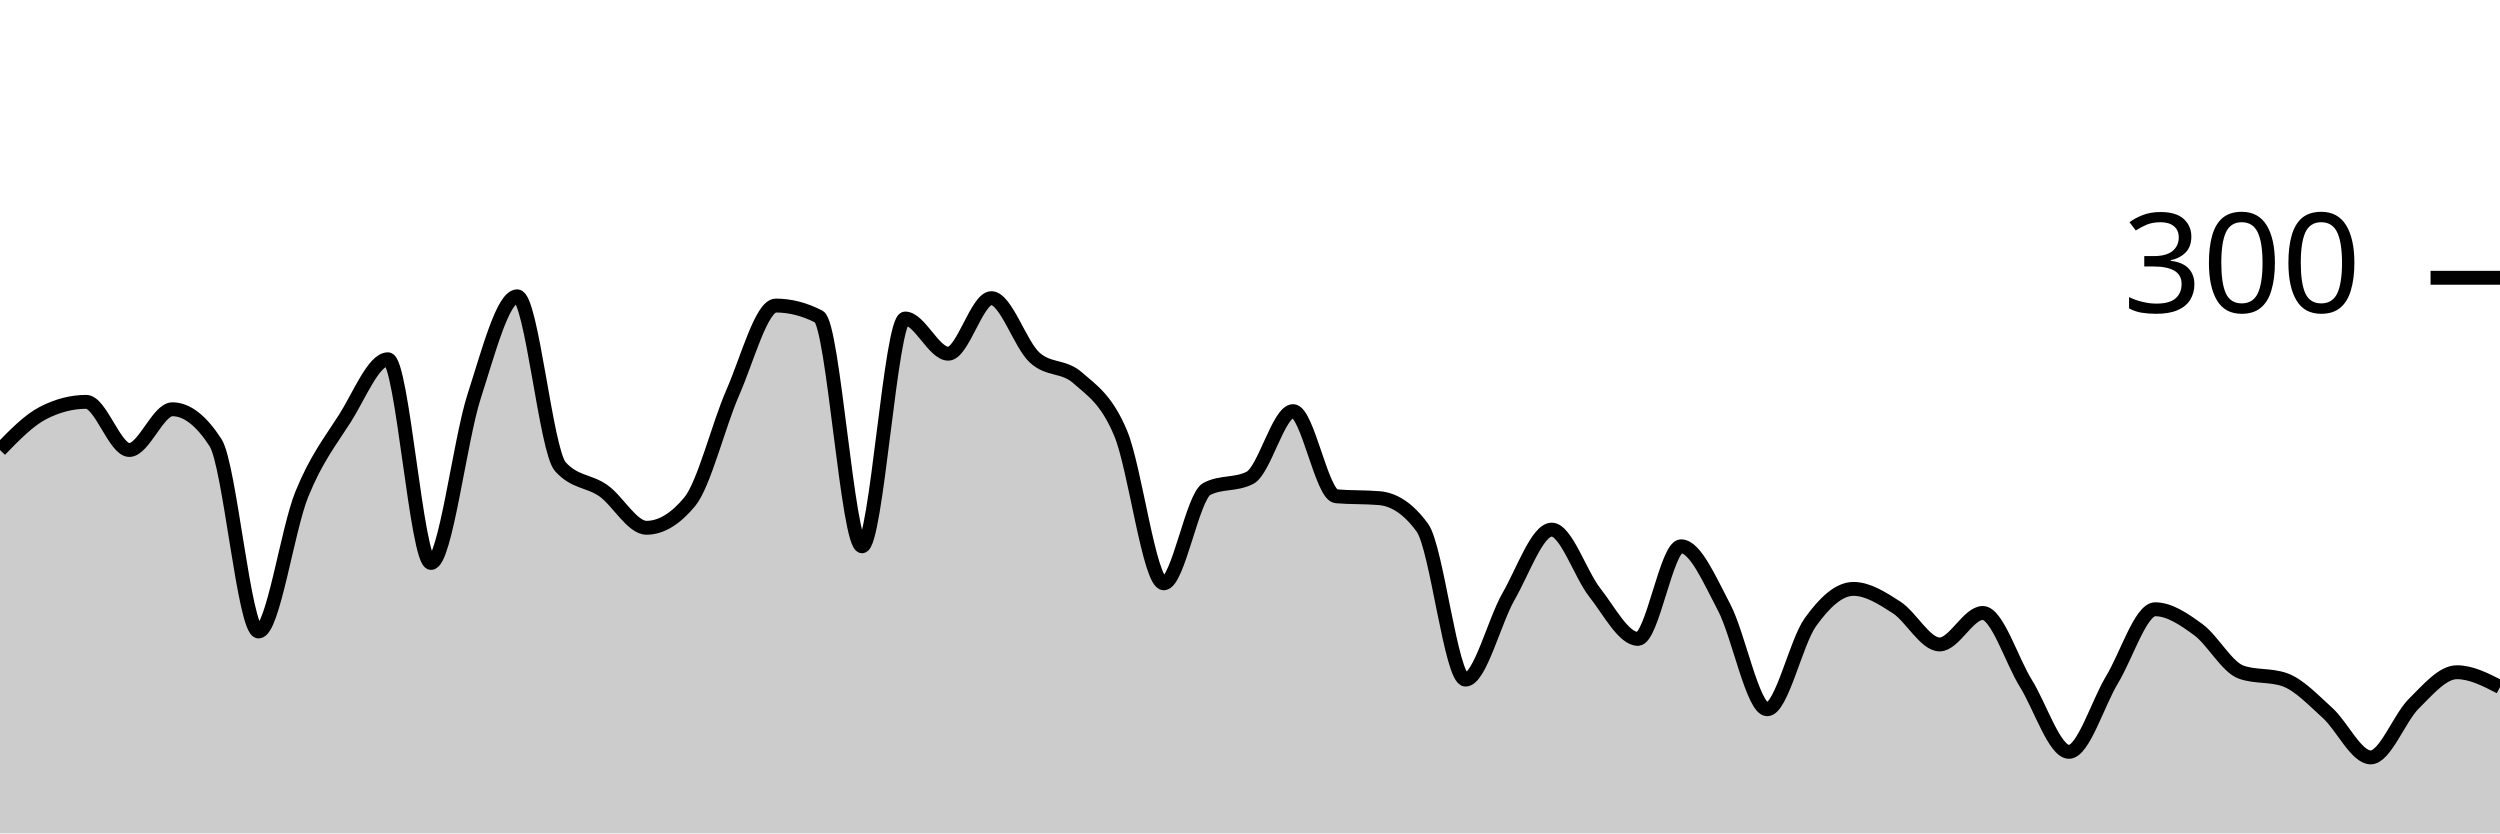
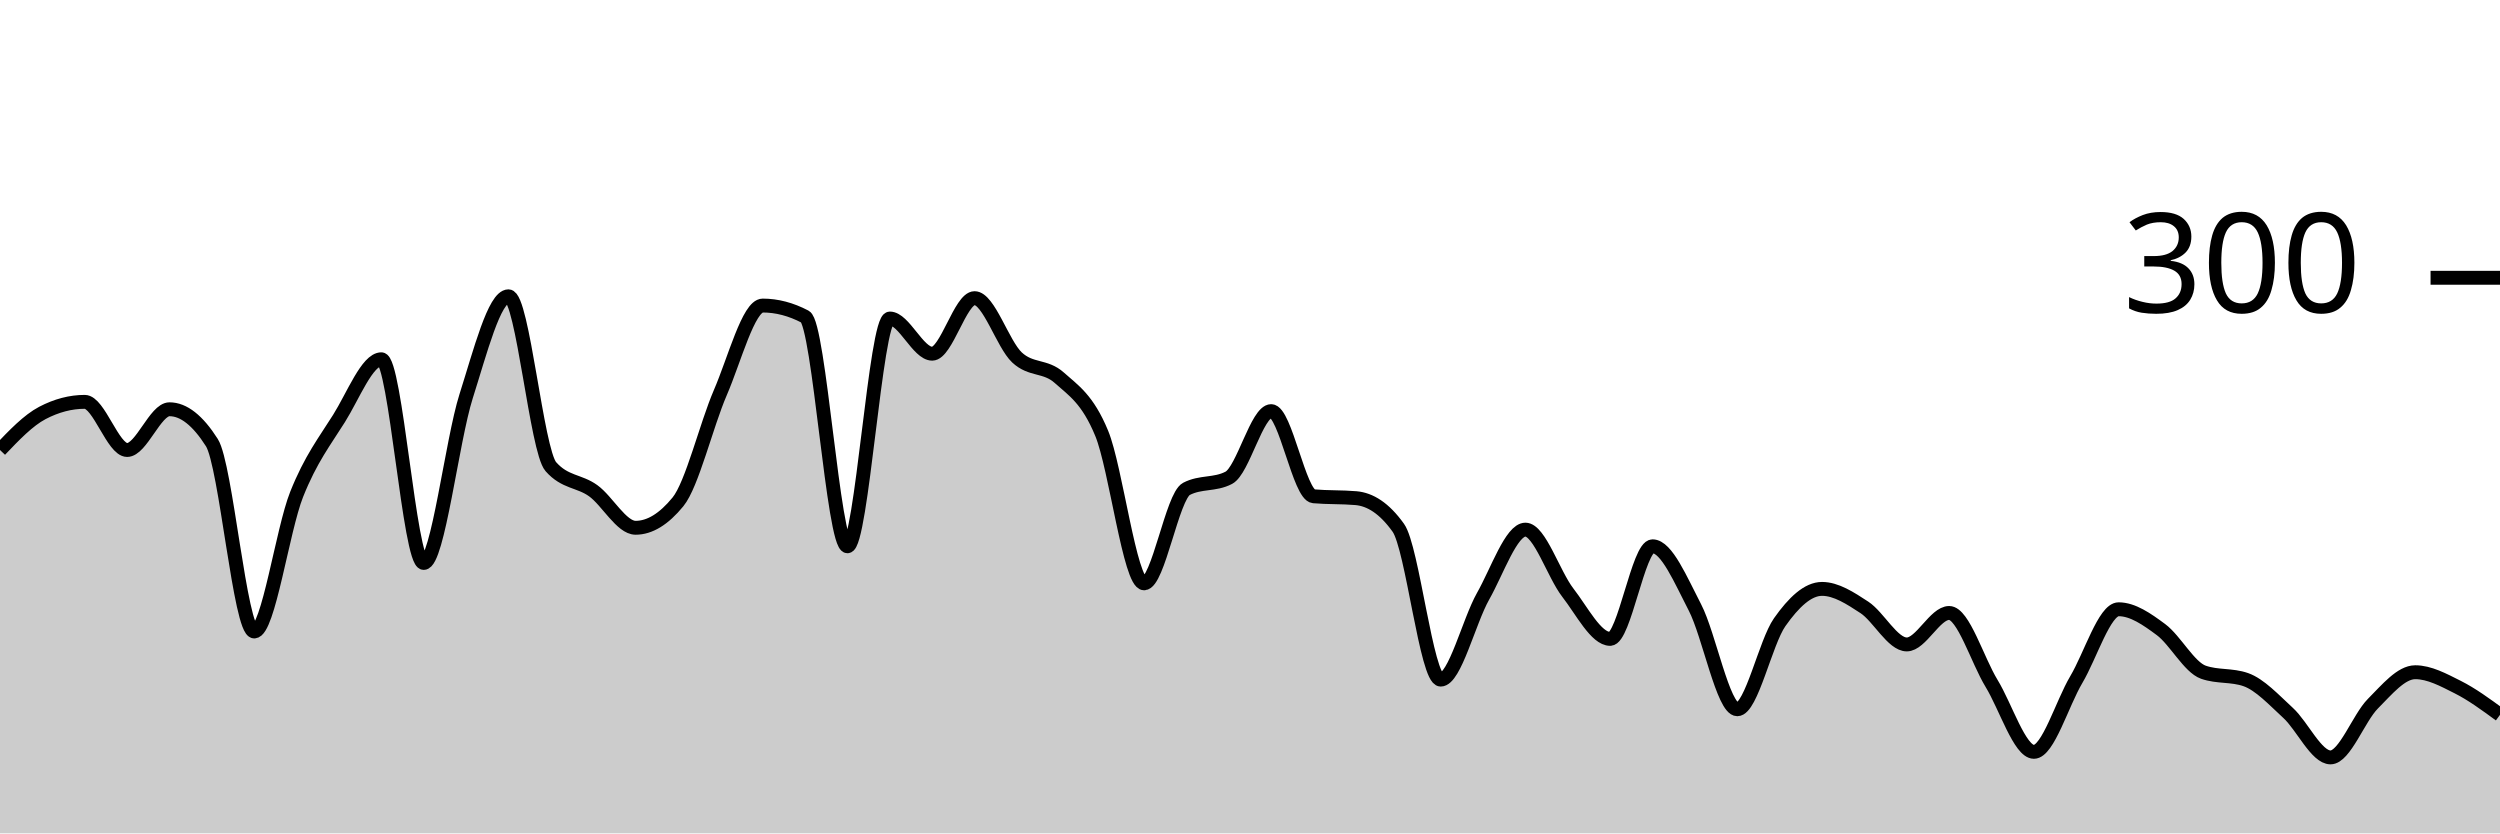
<svg xmlns="http://www.w3.org/2000/svg" viewBox="0 0 180 60">
  <g transform="translate(0,20)">
-     <path class="area" fill="rgba(0, 0, 0, 0.2)" d="M0,12.4C1.034,11.333,2.069,10.267,3.103,9.733C4.138,9.2,5.172,8.933,6.207,8.933C7.241,8.933,8.276,12.4,9.31,12.4C10.345,12.4,11.379,9.467,12.414,9.467C13.448,9.467,14.483,10.267,15.517,11.867C16.552,13.467,17.586,25.467,18.621,25.467C19.655,25.467,20.69,18.156,21.724,15.6C22.759,13.044,23.793,11.756,24.828,10.133C25.862,8.511,26.897,5.867,27.931,5.867C28.966,5.867,30,20.533,31.034,20.533C32.069,20.533,33.103,11.733,34.138,8.533C35.172,5.333,36.207,1.333,37.241,1.333C38.276,1.333,39.31,12.444,40.345,13.6C41.379,14.756,42.414,14.6,43.448,15.333C44.483,16.067,45.517,18,46.552,18C47.586,18,48.621,17.378,49.655,16.133C50.69,14.889,51.724,10.622,52.759,8.267C53.793,5.911,54.828,2,55.862,2C56.897,2,57.931,2.267,58.966,2.8C60,3.333,61.034,19.333,62.069,19.333C63.103,19.333,64.138,2.933,65.172,2.933C66.207,2.933,67.241,5.467,68.276,5.467C69.31,5.467,70.345,1.467,71.379,1.467C72.414,1.467,73.448,4.778,74.483,5.733C75.517,6.689,76.552,6.289,77.586,7.2C78.621,8.111,79.655,8.733,80.69,11.2C81.724,13.667,82.759,22,83.793,22C84.828,22,85.862,15.733,86.897,15.2C87.931,14.667,88.966,14.933,90,14.4C91.034,13.867,92.069,9.6,93.103,9.6C94.138,9.6,95.172,15.644,96.207,15.733C97.241,15.822,98.276,15.778,99.31,15.867C100.345,15.956,101.379,16.578,102.414,18C103.448,19.422,104.483,28.933,105.517,28.933C106.552,28.933,107.586,24.733,108.621,22.933C109.655,21.133,110.69,18.133,111.724,18.133C112.759,18.133,113.793,21.356,114.828,22.667C115.862,23.978,116.897,26,117.931,26C118.966,26,120,19.333,121.034,19.333C122.069,19.333,123.103,21.778,124.138,23.733C125.172,25.689,126.207,31.067,127.241,31.067C128.276,31.067,129.31,26.244,130.345,24.8C131.379,23.356,132.414,22.4,133.448,22.4C134.483,22.4,135.517,23.067,136.552,23.733C137.586,24.4,138.621,26.4,139.655,26.4C140.69,26.4,141.724,24.133,142.759,24.133C143.793,24.133,144.828,27.533,145.862,29.2C146.897,30.867,147.931,34.133,148.966,34.133C150,34.133,151.034,30.644,152.069,28.933C153.103,27.222,154.138,23.867,155.172,23.867C156.207,23.867,157.241,24.578,158.276,25.333C159.31,26.089,160.345,28.044,161.379,28.4C162.414,28.756,163.448,28.578,164.483,28.933C165.517,29.289,166.552,30.4,167.586,31.333C168.621,32.267,169.655,34.533,170.69,34.533C171.724,34.533,172.759,31.689,173.793,30.667C174.828,29.644,175.862,28.4,176.897,28.4C177.931,28.4,178.966,28.933,180,29.467L180,40C178.966,40,177.931,40,176.897,40C175.862,40,174.828,40,173.793,40C172.759,40,171.724,40,170.69,40C169.655,40,168.621,40,167.586,40C166.552,40,165.517,40,164.483,40C163.448,40,162.414,40,161.379,40C160.345,40,159.31,40,158.276,40C157.241,40,156.207,40,155.172,40C154.138,40,153.103,40,152.069,40C151.034,40,150,40,148.966,40C147.931,40,146.897,40,145.862,40C144.828,40,143.793,40,142.759,40C141.724,40,140.69,40,139.655,40C138.621,40,137.586,40,136.552,40C135.517,40,134.483,40,133.448,40C132.414,40,131.379,40,130.345,40C129.31,40,128.276,40,127.241,40C126.207,40,125.172,40,124.138,40C123.103,40,122.069,40,121.034,40C120,40,118.966,40,117.931,40C116.897,40,115.862,40,114.828,40C113.793,40,112.759,40,111.724,40C110.69,40,109.655,40,108.621,40C107.586,40,106.552,40,105.517,40C104.483,40,103.448,40,102.414,40C101.379,40,100.345,40,99.31,40C98.276,40,97.241,40,96.207,40C95.172,40,94.138,40,93.103,40C92.069,40,91.034,40,90,40C88.966,40,87.931,40,86.897,40C85.862,40,84.828,40,83.793,40C82.759,40,81.724,40,80.69,40C79.655,40,78.621,40,77.586,40C76.552,40,75.517,40,74.483,40C73.448,40,72.414,40,71.379,40C70.345,40,69.31,40,68.276,40C67.241,40,66.207,40,65.172,40C64.138,40,63.103,40,62.069,40C61.034,40,60,40,58.966,40C57.931,40,56.897,40,55.862,40C54.828,40,53.793,40,52.759,40C51.724,40,50.69,40,49.655,40C48.621,40,47.586,40,46.552,40C45.517,40,44.483,40,43.448,40C42.414,40,41.379,40,40.345,40C39.31,40,38.276,40,37.241,40C36.207,40,35.172,40,34.138,40C33.103,40,32.069,40,31.034,40C30,40,28.966,40,27.931,40C26.897,40,25.862,40,24.828,40C23.793,40,22.759,40,21.724,40C20.69,40,19.655,40,18.621,40C17.586,40,16.552,40,15.517,40C14.483,40,13.448,40,12.414,40C11.379,40,10.345,40,9.31,40C8.276,40,7.241,40,6.207,40C5.172,40,4.138,40,3.103,40C2.069,40,1.034,40,0,40Z" />
-     <path class="line" stroke="black" fill="none" d="M0,12.4C1.034,11.333,2.069,10.267,3.103,9.733C4.138,9.2,5.172,8.933,6.207,8.933C7.241,8.933,8.276,12.4,9.31,12.4C10.345,12.4,11.379,9.467,12.414,9.467C13.448,9.467,14.483,10.267,15.517,11.867C16.552,13.467,17.586,25.467,18.621,25.467C19.655,25.467,20.69,18.156,21.724,15.6C22.759,13.044,23.793,11.756,24.828,10.133C25.862,8.511,26.897,5.867,27.931,5.867C28.966,5.867,30,20.533,31.034,20.533C32.069,20.533,33.103,11.733,34.138,8.533C35.172,5.333,36.207,1.333,37.241,1.333C38.276,1.333,39.31,12.444,40.345,13.6C41.379,14.756,42.414,14.6,43.448,15.333C44.483,16.067,45.517,18,46.552,18C47.586,18,48.621,17.378,49.655,16.133C50.69,14.889,51.724,10.622,52.759,8.267C53.793,5.911,54.828,2,55.862,2C56.897,2,57.931,2.267,58.966,2.8C60,3.333,61.034,19.333,62.069,19.333C63.103,19.333,64.138,2.933,65.172,2.933C66.207,2.933,67.241,5.467,68.276,5.467C69.31,5.467,70.345,1.467,71.379,1.467C72.414,1.467,73.448,4.778,74.483,5.733C75.517,6.689,76.552,6.289,77.586,7.2C78.621,8.111,79.655,8.733,80.69,11.2C81.724,13.667,82.759,22,83.793,22C84.828,22,85.862,15.733,86.897,15.2C87.931,14.667,88.966,14.933,90,14.4C91.034,13.867,92.069,9.6,93.103,9.6C94.138,9.6,95.172,15.644,96.207,15.733C97.241,15.822,98.276,15.778,99.31,15.867C100.345,15.956,101.379,16.578,102.414,18C103.448,19.422,104.483,28.933,105.517,28.933C106.552,28.933,107.586,24.733,108.621,22.933C109.655,21.133,110.69,18.133,111.724,18.133C112.759,18.133,113.793,21.356,114.828,22.667C115.862,23.978,116.897,26,117.931,26C118.966,26,120,19.333,121.034,19.333C122.069,19.333,123.103,21.778,124.138,23.733C125.172,25.689,126.207,31.067,127.241,31.067C128.276,31.067,129.31,26.244,130.345,24.8C131.379,23.356,132.414,22.4,133.448,22.4C134.483,22.4,135.517,23.067,136.552,23.733C137.586,24.4,138.621,26.4,139.655,26.4C140.69,26.4,141.724,24.133,142.759,24.133C143.793,24.133,144.828,27.533,145.862,29.2C146.897,30.867,147.931,34.133,148.966,34.133C150,34.133,151.034,30.644,152.069,28.933C153.103,27.222,154.138,23.867,155.172,23.867C156.207,23.867,157.241,24.578,158.276,25.333C159.31,26.089,160.345,28.044,161.379,28.4C162.414,28.756,163.448,28.578,164.483,28.933C165.517,29.289,166.552,30.4,167.586,31.333C168.621,32.267,169.655,34.533,170.69,34.533C171.724,34.533,172.759,31.689,173.793,30.667C174.828,29.644,175.862,28.4,176.897,28.4C177.931,28.4,178.966,28.933,180,29.467" />
+     <path class="area" fill="rgba(0, 0, 0, 0.2)" d="M0,12.4C1.017,11.333,2.034,10.267,3.051,9.733C4.068,9.2,5.085,8.933,6.102,8.933C7.119,8.933,8.136,12.4,9.153,12.4C10.169,12.4,11.186,9.467,12.203,9.467C13.22,9.467,14.237,10.267,15.254,11.867C16.271,13.467,17.288,25.467,18.305,25.467C19.322,25.467,20.339,18.156,21.356,15.6C22.373,13.044,23.39,11.756,24.407,10.133C25.424,8.511,26.441,5.867,27.458,5.867C28.475,5.867,29.492,20.533,30.508,20.533C31.525,20.533,32.542,11.733,33.559,8.533C34.576,5.333,35.593,1.333,36.61,1.333C37.627,1.333,38.644,12.444,39.661,13.6C40.678,14.756,41.695,14.6,42.712,15.333C43.729,16.067,44.746,18,45.763,18C46.78,18,47.797,17.378,48.814,16.133C49.831,14.889,50.847,10.622,51.864,8.267C52.881,5.911,53.898,2,54.915,2C55.932,2,56.949,2.267,57.966,2.8C58.983,3.333,60,19.333,61.017,19.333C62.034,19.333,63.051,2.933,64.068,2.933C65.085,2.933,66.102,5.467,67.119,5.467C68.136,5.467,69.153,1.467,70.169,1.467C71.186,1.467,72.203,4.778,73.22,5.733C74.237,6.689,75.254,6.289,76.271,7.2C77.288,8.111,78.305,8.733,79.322,11.2C80.339,13.667,81.356,22,82.373,22C83.39,22,84.407,15.733,85.424,15.2C86.441,14.667,87.458,14.933,88.475,14.4C89.492,13.867,90.508,9.6,91.525,9.6C92.542,9.6,93.559,15.644,94.576,15.733C95.593,15.822,96.61,15.778,97.627,15.867C98.644,15.956,99.661,16.578,100.678,18C101.695,19.422,102.712,28.933,103.729,28.933C104.746,28.933,105.763,24.733,106.78,22.933C107.797,21.133,108.814,18.133,109.831,18.133C110.847,18.133,111.864,21.356,112.881,22.667C113.898,23.978,114.915,26,115.932,26C116.949,26,117.966,19.333,118.983,19.333C120,19.333,121.017,21.778,122.034,23.733C123.051,25.689,124.068,31.067,125.085,31.067C126.102,31.067,127.119,26.244,128.136,24.8C129.153,23.356,130.169,22.4,131.186,22.4C132.203,22.4,133.22,23.067,134.237,23.733C135.254,24.4,136.271,26.4,137.288,26.4C138.305,26.4,139.322,24.133,140.339,24.133C141.356,24.133,142.373,27.533,143.39,29.2C144.407,30.867,145.424,34.133,146.441,34.133C147.458,34.133,148.475,30.644,149.492,28.933C150.508,27.222,151.525,23.867,152.542,23.867C153.559,23.867,154.576,24.578,155.593,25.333C156.61,26.089,157.627,28.044,158.644,28.4C159.661,28.756,160.678,28.578,161.695,28.933C162.712,29.289,163.729,30.4,164.746,31.333C165.763,32.267,166.78,34.533,167.797,34.533C168.814,34.533,169.831,31.689,170.847,30.667C171.864,29.644,172.881,28.4,173.898,28.4C174.915,28.4,175.932,28.956,176.949,29.467C177.966,29.978,178.983,30.722,180,31.467L180,40C178.983,40,177.966,40,176.949,40C175.932,40,174.915,40,173.898,40C172.881,40,171.864,40,170.847,40C169.831,40,168.814,40,167.797,40C166.78,40,165.763,40,164.746,40C163.729,40,162.712,40,161.695,40C160.678,40,159.661,40,158.644,40C157.627,40,156.61,40,155.593,40C154.576,40,153.559,40,152.542,40C151.525,40,150.508,40,149.492,40C148.475,40,147.458,40,146.441,40C145.424,40,144.407,40,143.39,40C142.373,40,141.356,40,140.339,40C139.322,40,138.305,40,137.288,40C136.271,40,135.254,40,134.237,40C133.22,40,132.203,40,131.186,40C130.169,40,129.153,40,128.136,40C127.119,40,126.102,40,125.085,40C124.068,40,123.051,40,122.034,40C121.017,40,120,40,118.983,40C117.966,40,116.949,40,115.932,40C114.915,40,113.898,40,112.881,40C111.864,40,110.847,40,109.831,40C108.814,40,107.797,40,106.78,40C105.763,40,104.746,40,103.729,40C102.712,40,101.695,40,100.678,40C99.661,40,98.644,40,97.627,40C96.61,40,95.593,40,94.576,40C93.559,40,92.542,40,91.525,40C90.508,40,89.492,40,88.475,40C87.458,40,86.441,40,85.424,40C84.407,40,83.39,40,82.373,40C81.356,40,80.339,40,79.322,40C78.305,40,77.288,40,76.271,40C75.254,40,74.237,40,73.22,40C72.203,40,71.186,40,70.169,40C69.153,40,68.136,40,67.119,40C66.102,40,65.085,40,64.068,40C63.051,40,62.034,40,61.017,40C60,40,58.983,40,57.966,40C56.949,40,55.932,40,54.915,40C53.898,40,52.881,40,51.864,40C50.847,40,49.831,40,48.814,40C47.797,40,46.78,40,45.763,40C44.746,40,43.729,40,42.712,40C41.695,40,40.678,40,39.661,40C38.644,40,37.627,40,36.61,40C35.593,40,34.576,40,33.559,40C32.542,40,31.525,40,30.508,40C29.492,40,28.475,40,27.458,40C26.441,40,25.424,40,24.407,40C23.39,40,22.373,40,21.356,40C20.339,40,19.322,40,18.305,40C17.288,40,16.271,40,15.254,40C14.237,40,13.22,40,12.203,40C11.186,40,10.169,40,9.153,40C8.136,40,7.119,40,6.102,40C5.085,40,4.068,40,3.051,40C2.034,40,1.017,40,0,40Z" />
+     <path class="line" stroke="black" fill="none" d="M0,12.4C1.017,11.333,2.034,10.267,3.051,9.733C4.068,9.2,5.085,8.933,6.102,8.933C7.119,8.933,8.136,12.4,9.153,12.4C10.169,12.4,11.186,9.467,12.203,9.467C13.22,9.467,14.237,10.267,15.254,11.867C16.271,13.467,17.288,25.467,18.305,25.467C19.322,25.467,20.339,18.156,21.356,15.6C22.373,13.044,23.39,11.756,24.407,10.133C25.424,8.511,26.441,5.867,27.458,5.867C28.475,5.867,29.492,20.533,30.508,20.533C31.525,20.533,32.542,11.733,33.559,8.533C34.576,5.333,35.593,1.333,36.61,1.333C37.627,1.333,38.644,12.444,39.661,13.6C40.678,14.756,41.695,14.6,42.712,15.333C43.729,16.067,44.746,18,45.763,18C46.78,18,47.797,17.378,48.814,16.133C49.831,14.889,50.847,10.622,51.864,8.267C52.881,5.911,53.898,2,54.915,2C55.932,2,56.949,2.267,57.966,2.8C58.983,3.333,60,19.333,61.017,19.333C62.034,19.333,63.051,2.933,64.068,2.933C65.085,2.933,66.102,5.467,67.119,5.467C68.136,5.467,69.153,1.467,70.169,1.467C71.186,1.467,72.203,4.778,73.22,5.733C74.237,6.689,75.254,6.289,76.271,7.2C77.288,8.111,78.305,8.733,79.322,11.2C80.339,13.667,81.356,22,82.373,22C83.39,22,84.407,15.733,85.424,15.2C86.441,14.667,87.458,14.933,88.475,14.4C89.492,13.867,90.508,9.6,91.525,9.6C92.542,9.6,93.559,15.644,94.576,15.733C95.593,15.822,96.61,15.778,97.627,15.867C98.644,15.956,99.661,16.578,100.678,18C101.695,19.422,102.712,28.933,103.729,28.933C104.746,28.933,105.763,24.733,106.78,22.933C107.797,21.133,108.814,18.133,109.831,18.133C110.847,18.133,111.864,21.356,112.881,22.667C113.898,23.978,114.915,26,115.932,26C116.949,26,117.966,19.333,118.983,19.333C120,19.333,121.017,21.778,122.034,23.733C123.051,25.689,124.068,31.067,125.085,31.067C126.102,31.067,127.119,26.244,128.136,24.8C129.153,23.356,130.169,22.4,131.186,22.4C132.203,22.4,133.22,23.067,134.237,23.733C135.254,24.4,136.271,26.4,137.288,26.4C138.305,26.4,139.322,24.133,140.339,24.133C141.356,24.133,142.373,27.533,143.39,29.2C144.407,30.867,145.424,34.133,146.441,34.133C147.458,34.133,148.475,30.644,149.492,28.933C150.508,27.222,151.525,23.867,152.542,23.867C153.559,23.867,154.576,24.578,155.593,25.333C156.61,26.089,157.627,28.044,158.644,28.4C159.661,28.756,160.678,28.578,161.695,28.933C162.712,29.289,163.729,30.4,164.746,31.333C165.763,32.267,166.78,34.533,167.797,34.533C168.814,34.533,169.831,31.689,170.847,30.667C171.864,29.644,172.881,28.4,173.898,28.4C174.915,28.4,175.932,28.956,176.949,29.467C177.966,29.978,178.983,30.722,180,31.467" />
    <path class="axis-ceiling" stroke-width="1" stroke="black" fill="none" d="M175,0L180,0" />
    <text class="axis-ceiling-label" font-family="sans-serif" text-anchor="end" font-size="10px" x="170" y="2.5">300</text>
  </g>
</svg>
